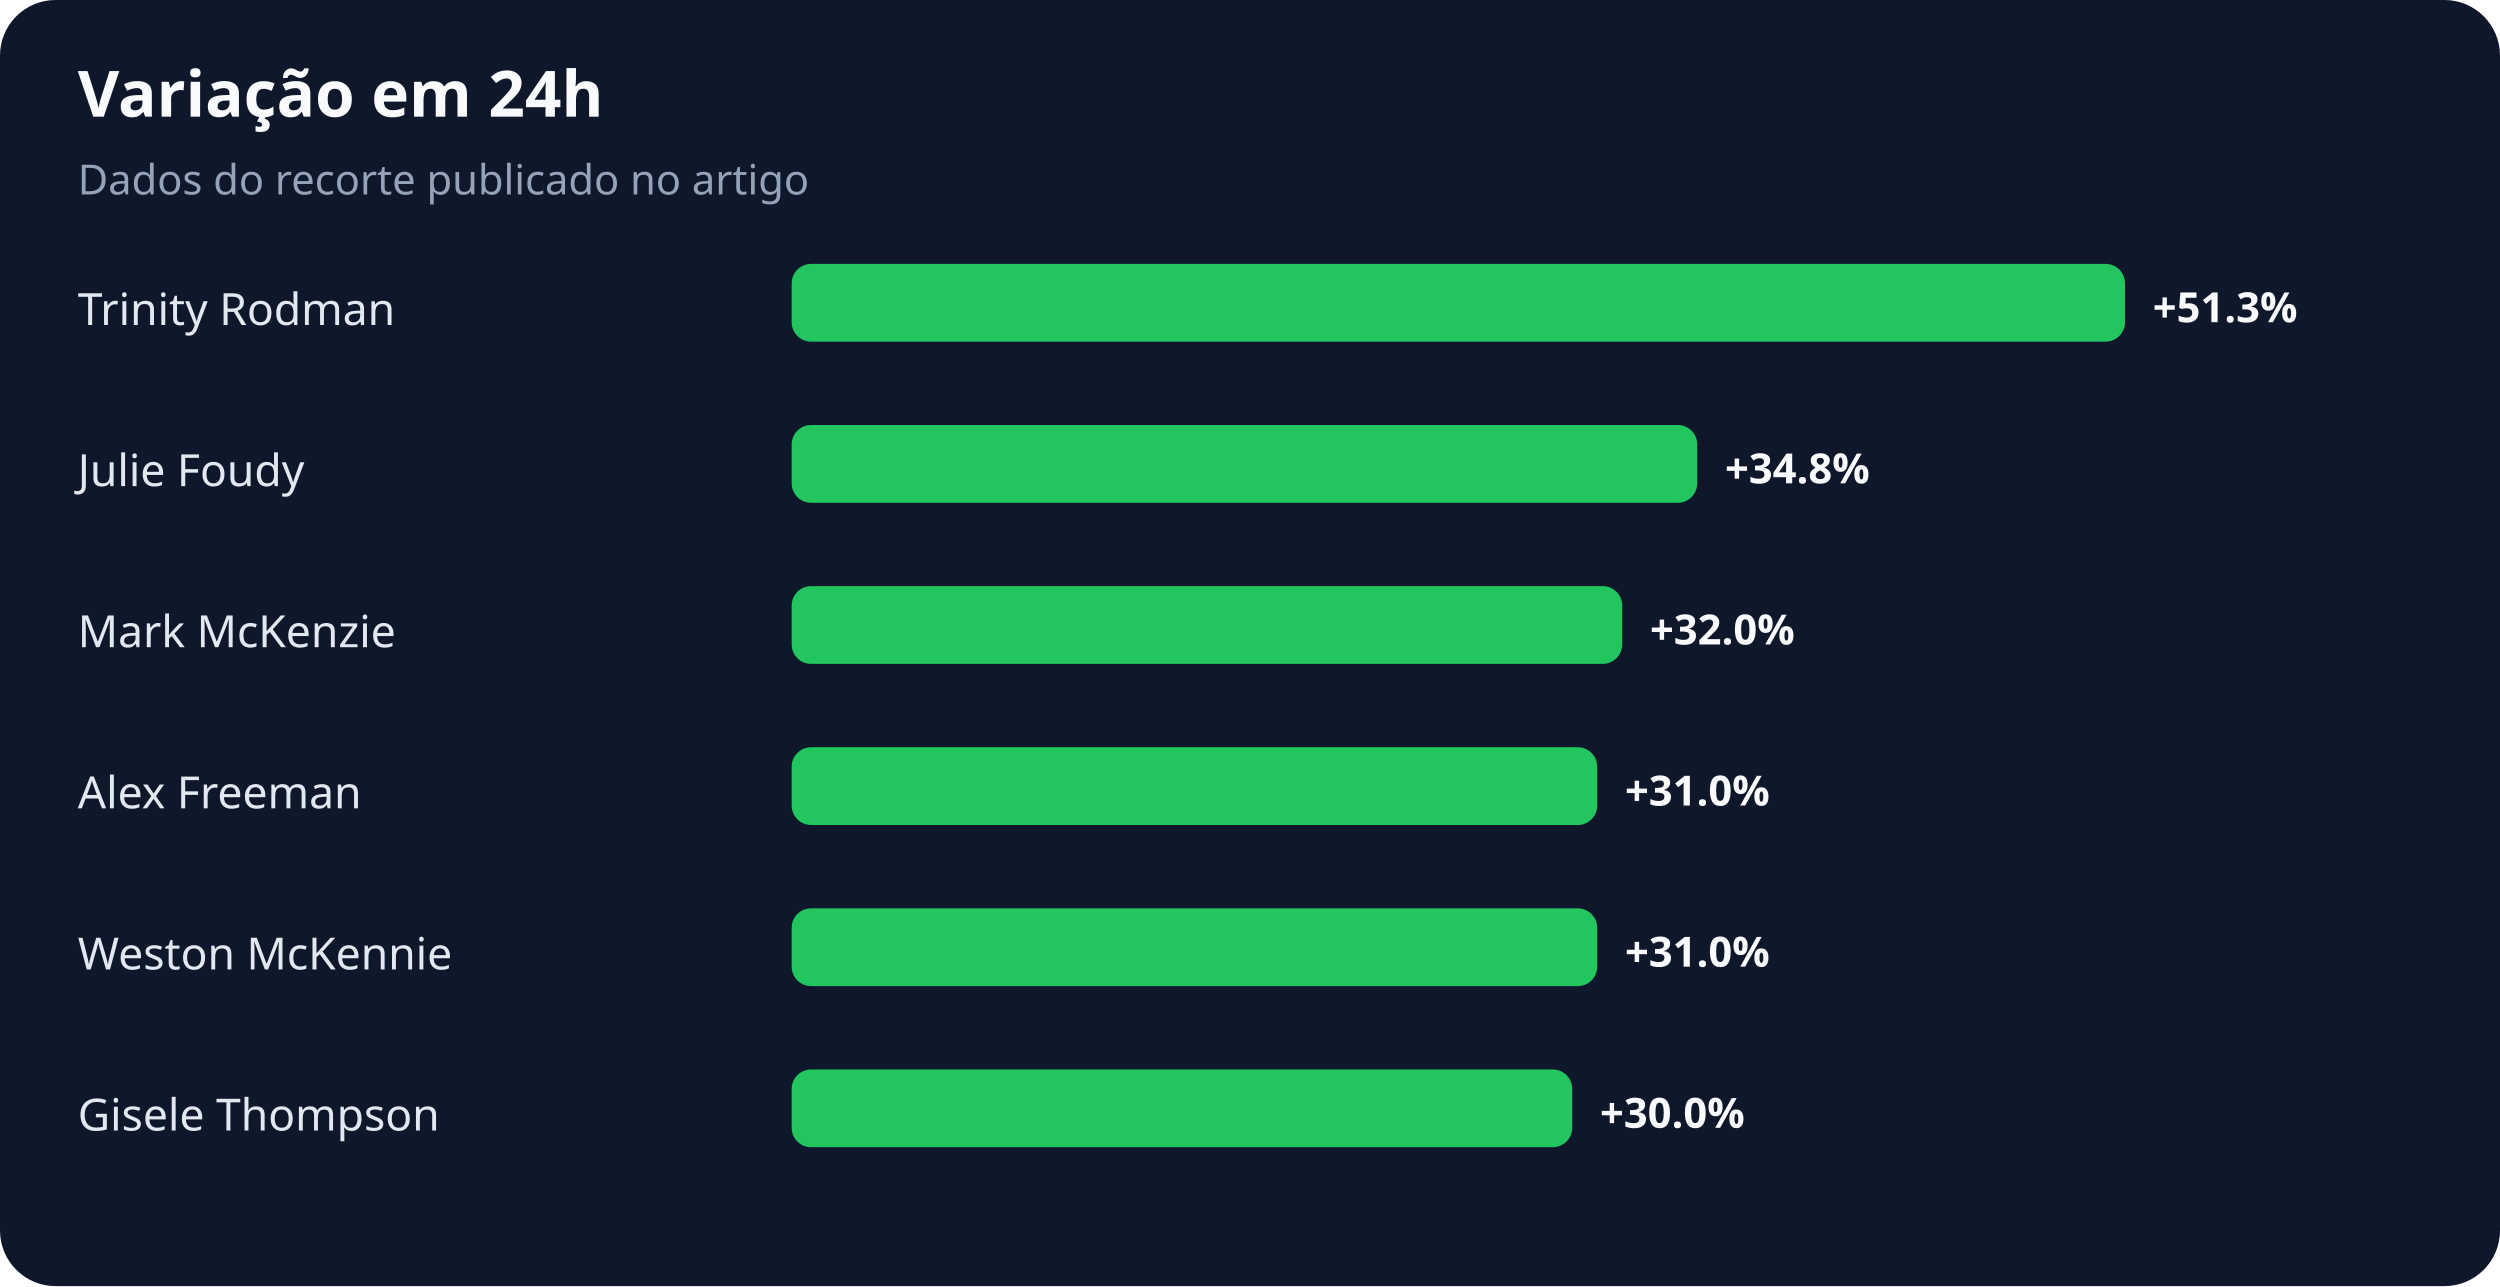
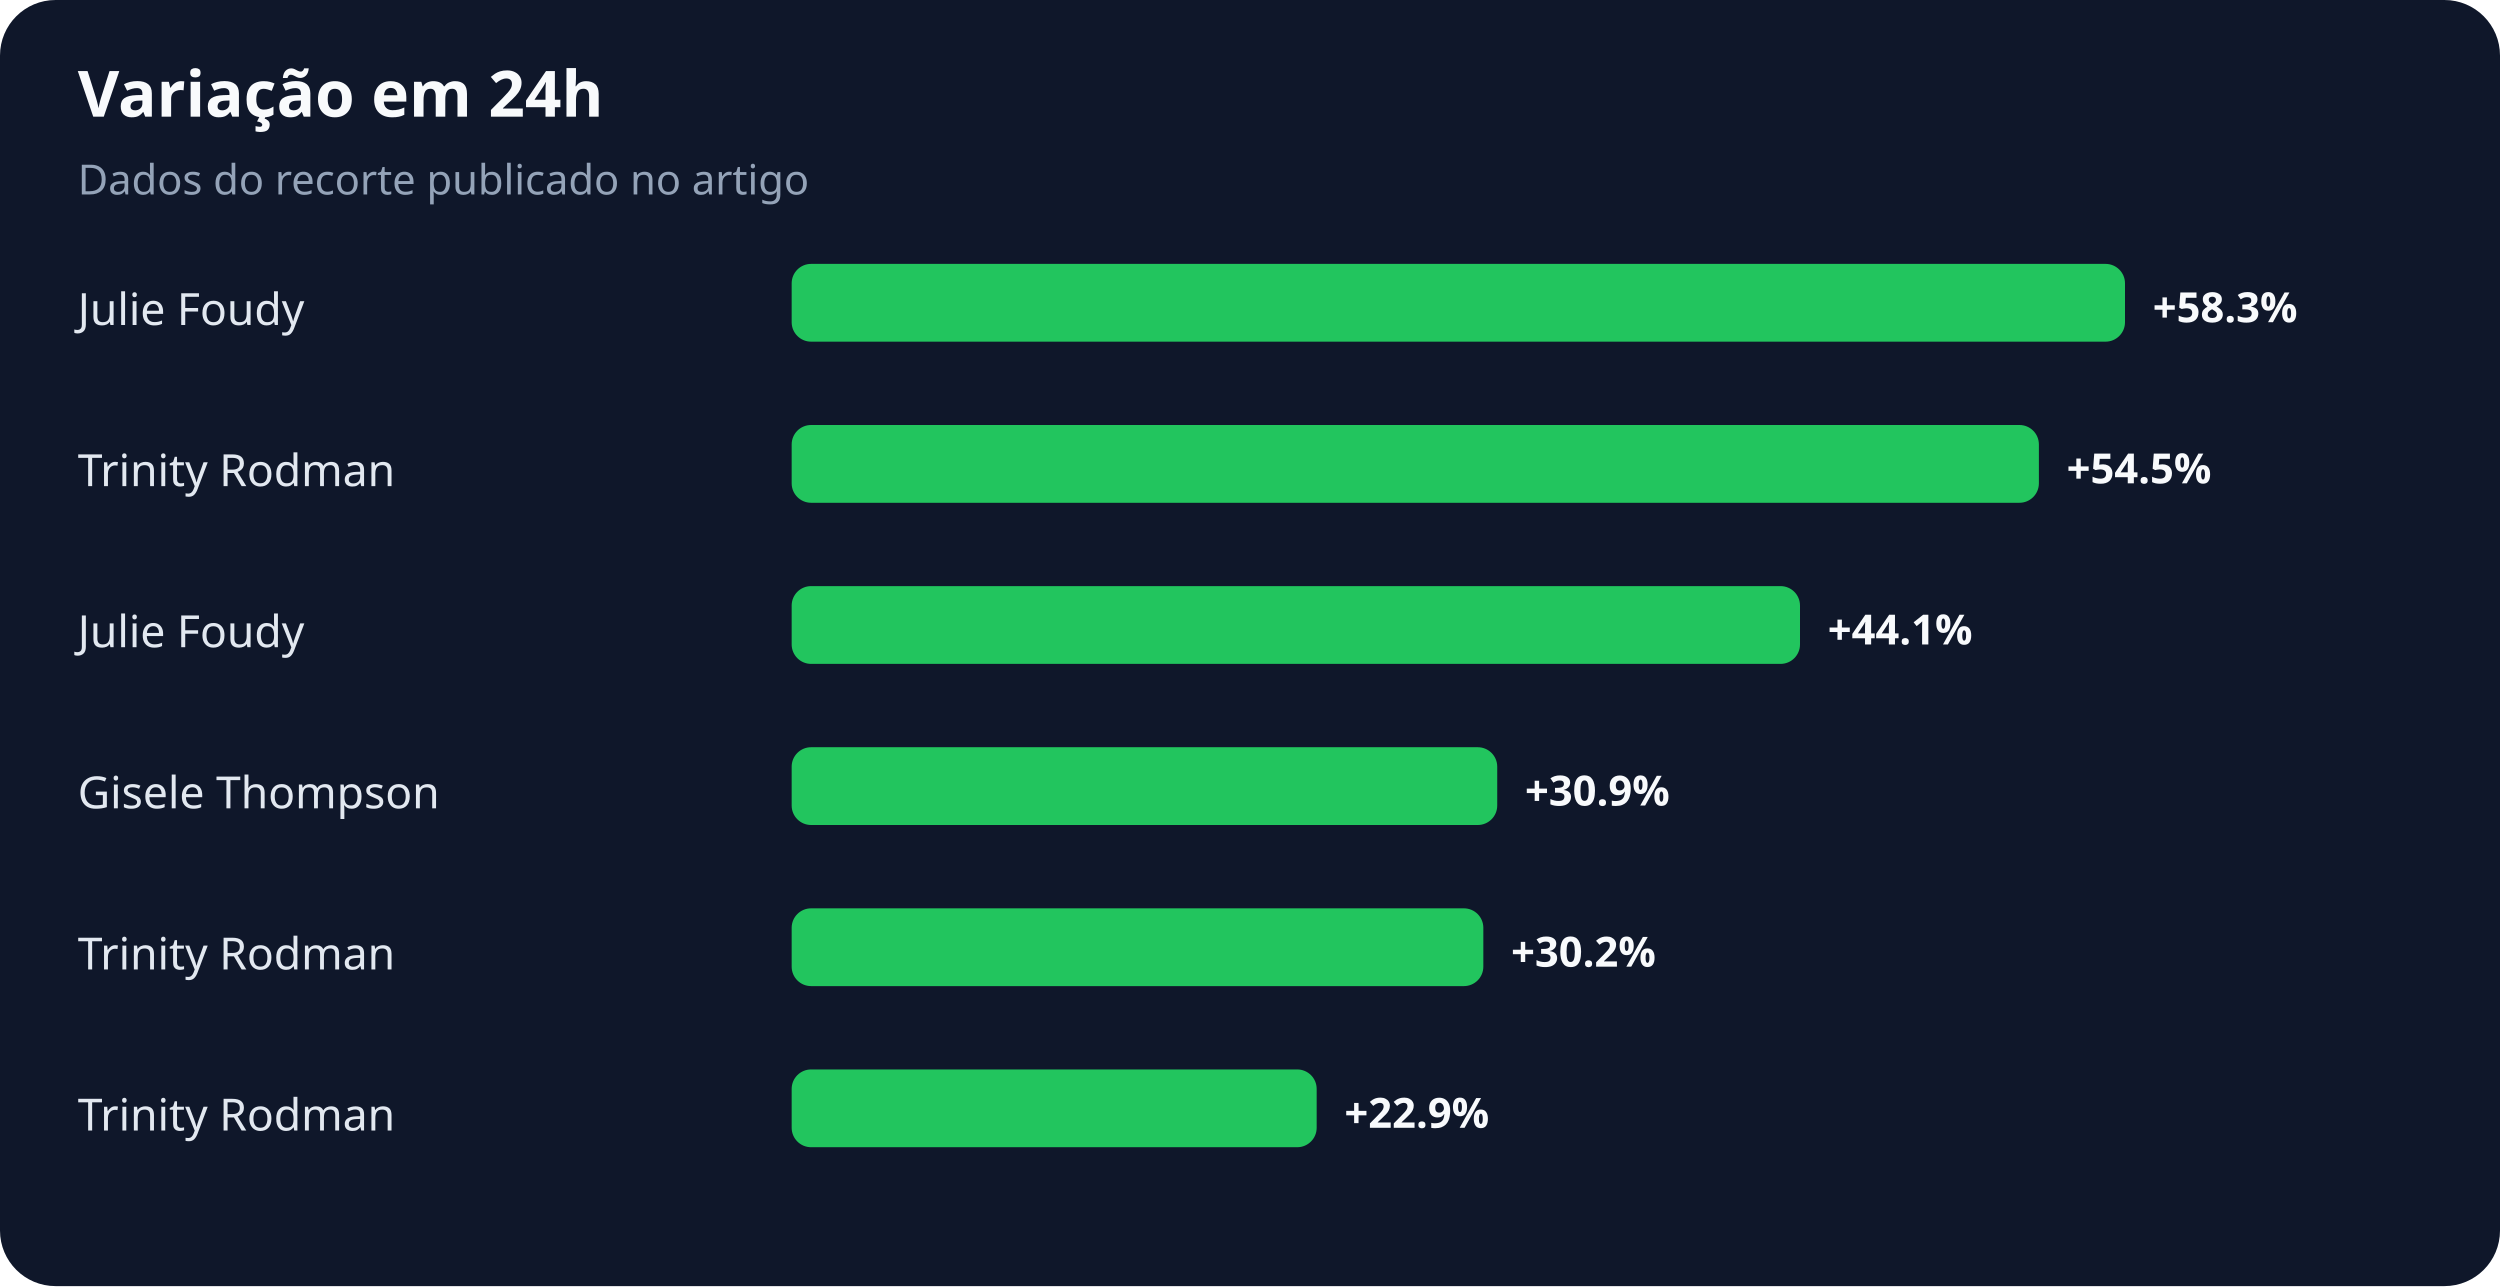
<svg xmlns="http://www.w3.org/2000/svg" width="900" height="463" viewBox="0 0 900 463" role="img" aria-labelledby="title desc">
  <rect width="100%" height="100%" rx="20" fill="#0f172a" />
  <text x="28" y="42" fill="#f8fafc" font-family="system-ui,sans-serif" font-size="23" font-weight="700">Variação em 24h</text>
  <text x="28" y="70" fill="#94a3b8" font-family="system-ui,sans-serif" font-size="15">Dados do recorte publicado no artigo</text>
-   <text x="28" y="117" fill="#e2e8f0" font-family="system-ui,sans-serif" font-size="16">Trinity Rodman</text>
+   <text x="28" y="117" fill="#e2e8f0" font-family="system-ui,sans-serif" font-size="16">Julie Foudy</text>
  <rect x="285" y="95" width="480" height="28" rx="7" fill="#22c55e" />
-   <text x="775" y="116" fill="#f8fafc" font-family="system-ui,sans-serif" font-size="15" font-weight="700">+51.3%</text>
-   <text x="28" y="175" fill="#e2e8f0" font-family="system-ui,sans-serif" font-size="16">Julie Foudy</text>
-   <rect x="285" y="153" width="326" height="28" rx="7" fill="#22c55e" />
-   <text x="621" y="174" fill="#f8fafc" font-family="system-ui,sans-serif" font-size="15" font-weight="700">+34.8%</text>
-   <text x="28" y="233" fill="#e2e8f0" font-family="system-ui,sans-serif" font-size="16">Mark McKenzie</text>
-   <rect x="285" y="211" width="299" height="28" rx="7" fill="#22c55e" />
-   <text x="594" y="232" fill="#f8fafc" font-family="system-ui,sans-serif" font-size="15" font-weight="700">+32.0%</text>
-   <text x="28" y="291" fill="#e2e8f0" font-family="system-ui,sans-serif" font-size="16">Alex Freeman</text>
-   <rect x="285" y="269" width="290" height="28" rx="7" fill="#22c55e" />
-   <text x="585" y="290" fill="#f8fafc" font-family="system-ui,sans-serif" font-size="15" font-weight="700">+31.0%</text>
-   <text x="28" y="349" fill="#e2e8f0" font-family="system-ui,sans-serif" font-size="16">Weston McKennie</text>
-   <rect x="285" y="327" width="290" height="28" rx="7" fill="#22c55e" />
-   <text x="585" y="348" fill="#f8fafc" font-family="system-ui,sans-serif" font-size="15" font-weight="700">+31.0%</text>
-   <text x="28" y="407" fill="#e2e8f0" font-family="system-ui,sans-serif" font-size="16">Gisele Thompson</text>
-   <rect x="285" y="385" width="281" height="28" rx="7" fill="#22c55e" />
-   <text x="576" y="406" fill="#f8fafc" font-family="system-ui,sans-serif" font-size="15" font-weight="700">+30.0%</text>
+   <text x="775" y="116" fill="#f8fafc" font-family="system-ui,sans-serif" font-size="15" font-weight="700">+58.3%</text>
+   <text x="28" y="175" fill="#e2e8f0" font-family="system-ui,sans-serif" font-size="16">Trinity Rodman</text>
+   <rect x="285" y="153" width="449" height="28" rx="7" fill="#22c55e" />
+   <text x="744" y="174" fill="#f8fafc" font-family="system-ui,sans-serif" font-size="15" font-weight="700">+54.5%</text>
+   <text x="28" y="233" fill="#e2e8f0" font-family="system-ui,sans-serif" font-size="16">Julie Foudy</text>
+   <rect x="285" y="211" width="363" height="28" rx="7" fill="#22c55e" />
+   <text x="658" y="232" fill="#f8fafc" font-family="system-ui,sans-serif" font-size="15" font-weight="700">+44.1%</text>
+   <text x="28" y="291" fill="#e2e8f0" font-family="system-ui,sans-serif" font-size="16">Gisele Thompson</text>
+   <rect x="285" y="269" width="254" height="28" rx="7" fill="#22c55e" />
+   <text x="549" y="290" fill="#f8fafc" font-family="system-ui,sans-serif" font-size="15" font-weight="700">+30.9%</text>
+   <text x="28" y="349" fill="#e2e8f0" font-family="system-ui,sans-serif" font-size="16">Trinity Rodman</text>
+   <rect x="285" y="327" width="249" height="28" rx="7" fill="#22c55e" />
+   <text x="544" y="348" fill="#f8fafc" font-family="system-ui,sans-serif" font-size="15" font-weight="700">+30.2%</text>
+   <text x="28" y="407" fill="#e2e8f0" font-family="system-ui,sans-serif" font-size="16">Trinity Rodman</text>
+   <rect x="285" y="385" width="189" height="28" rx="7" fill="#22c55e" />
+   <text x="484" y="406" fill="#f8fafc" font-family="system-ui,sans-serif" font-size="15" font-weight="700">+22.9%</text>
</svg>
